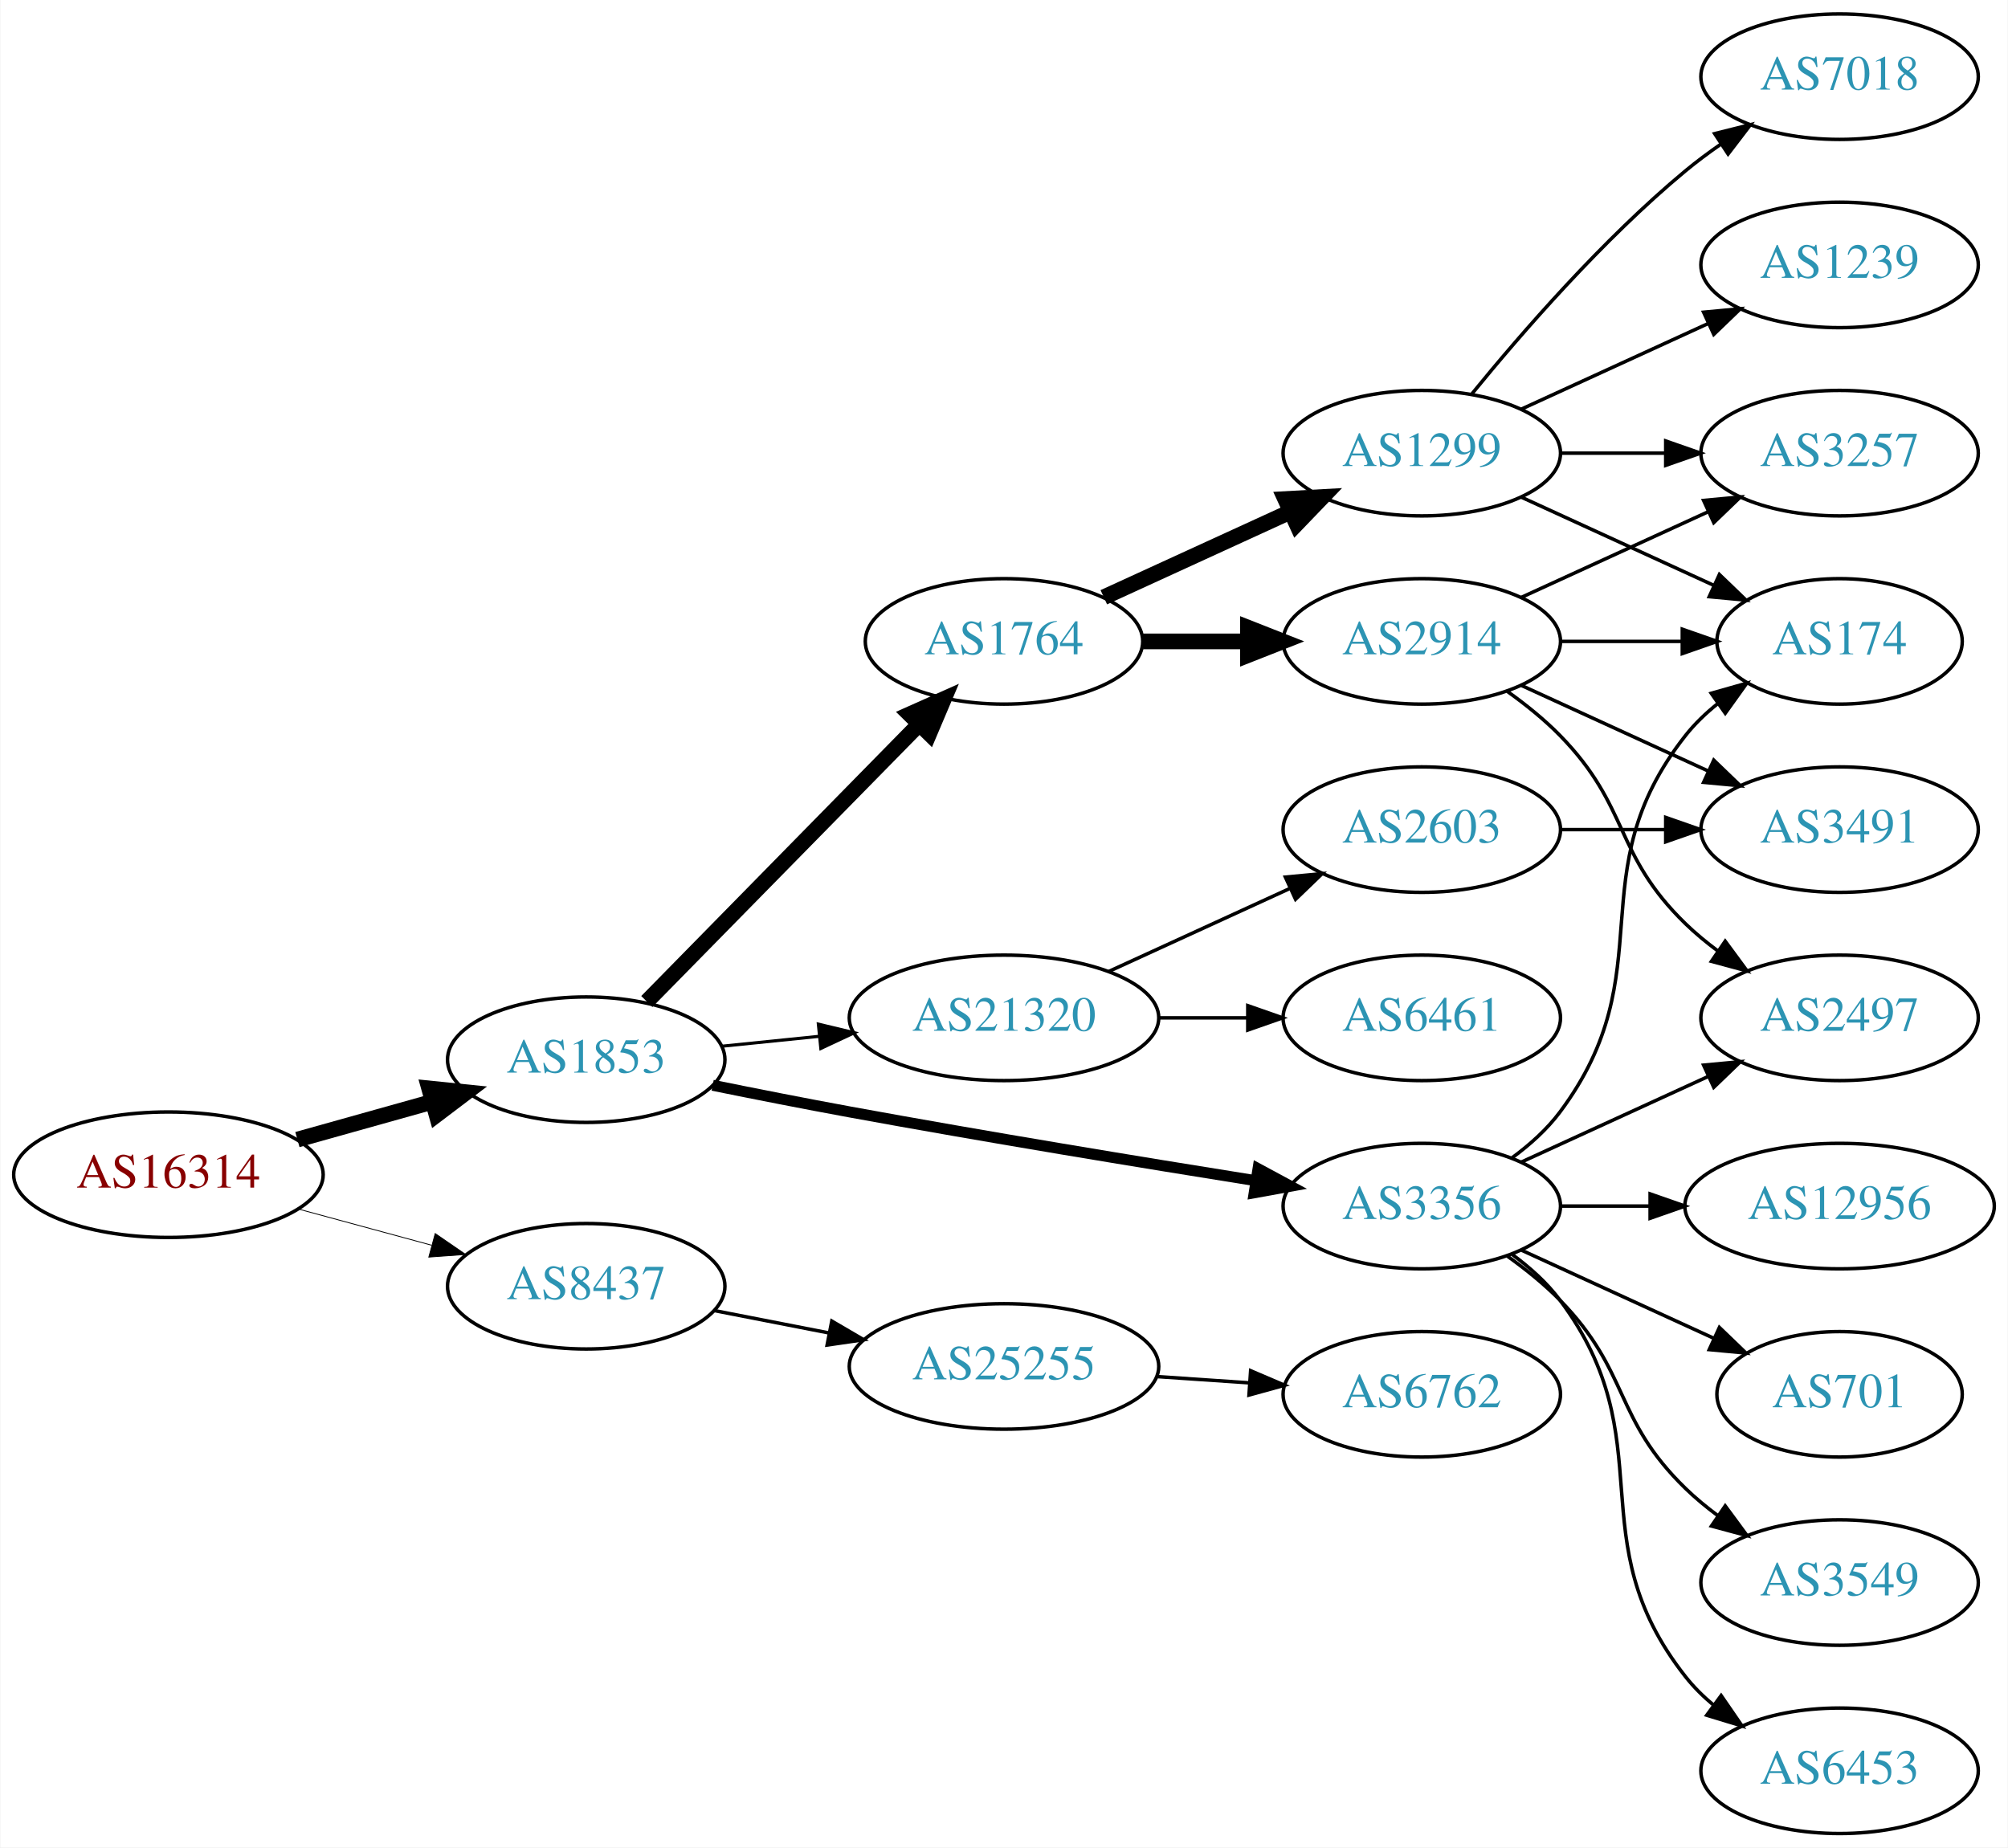
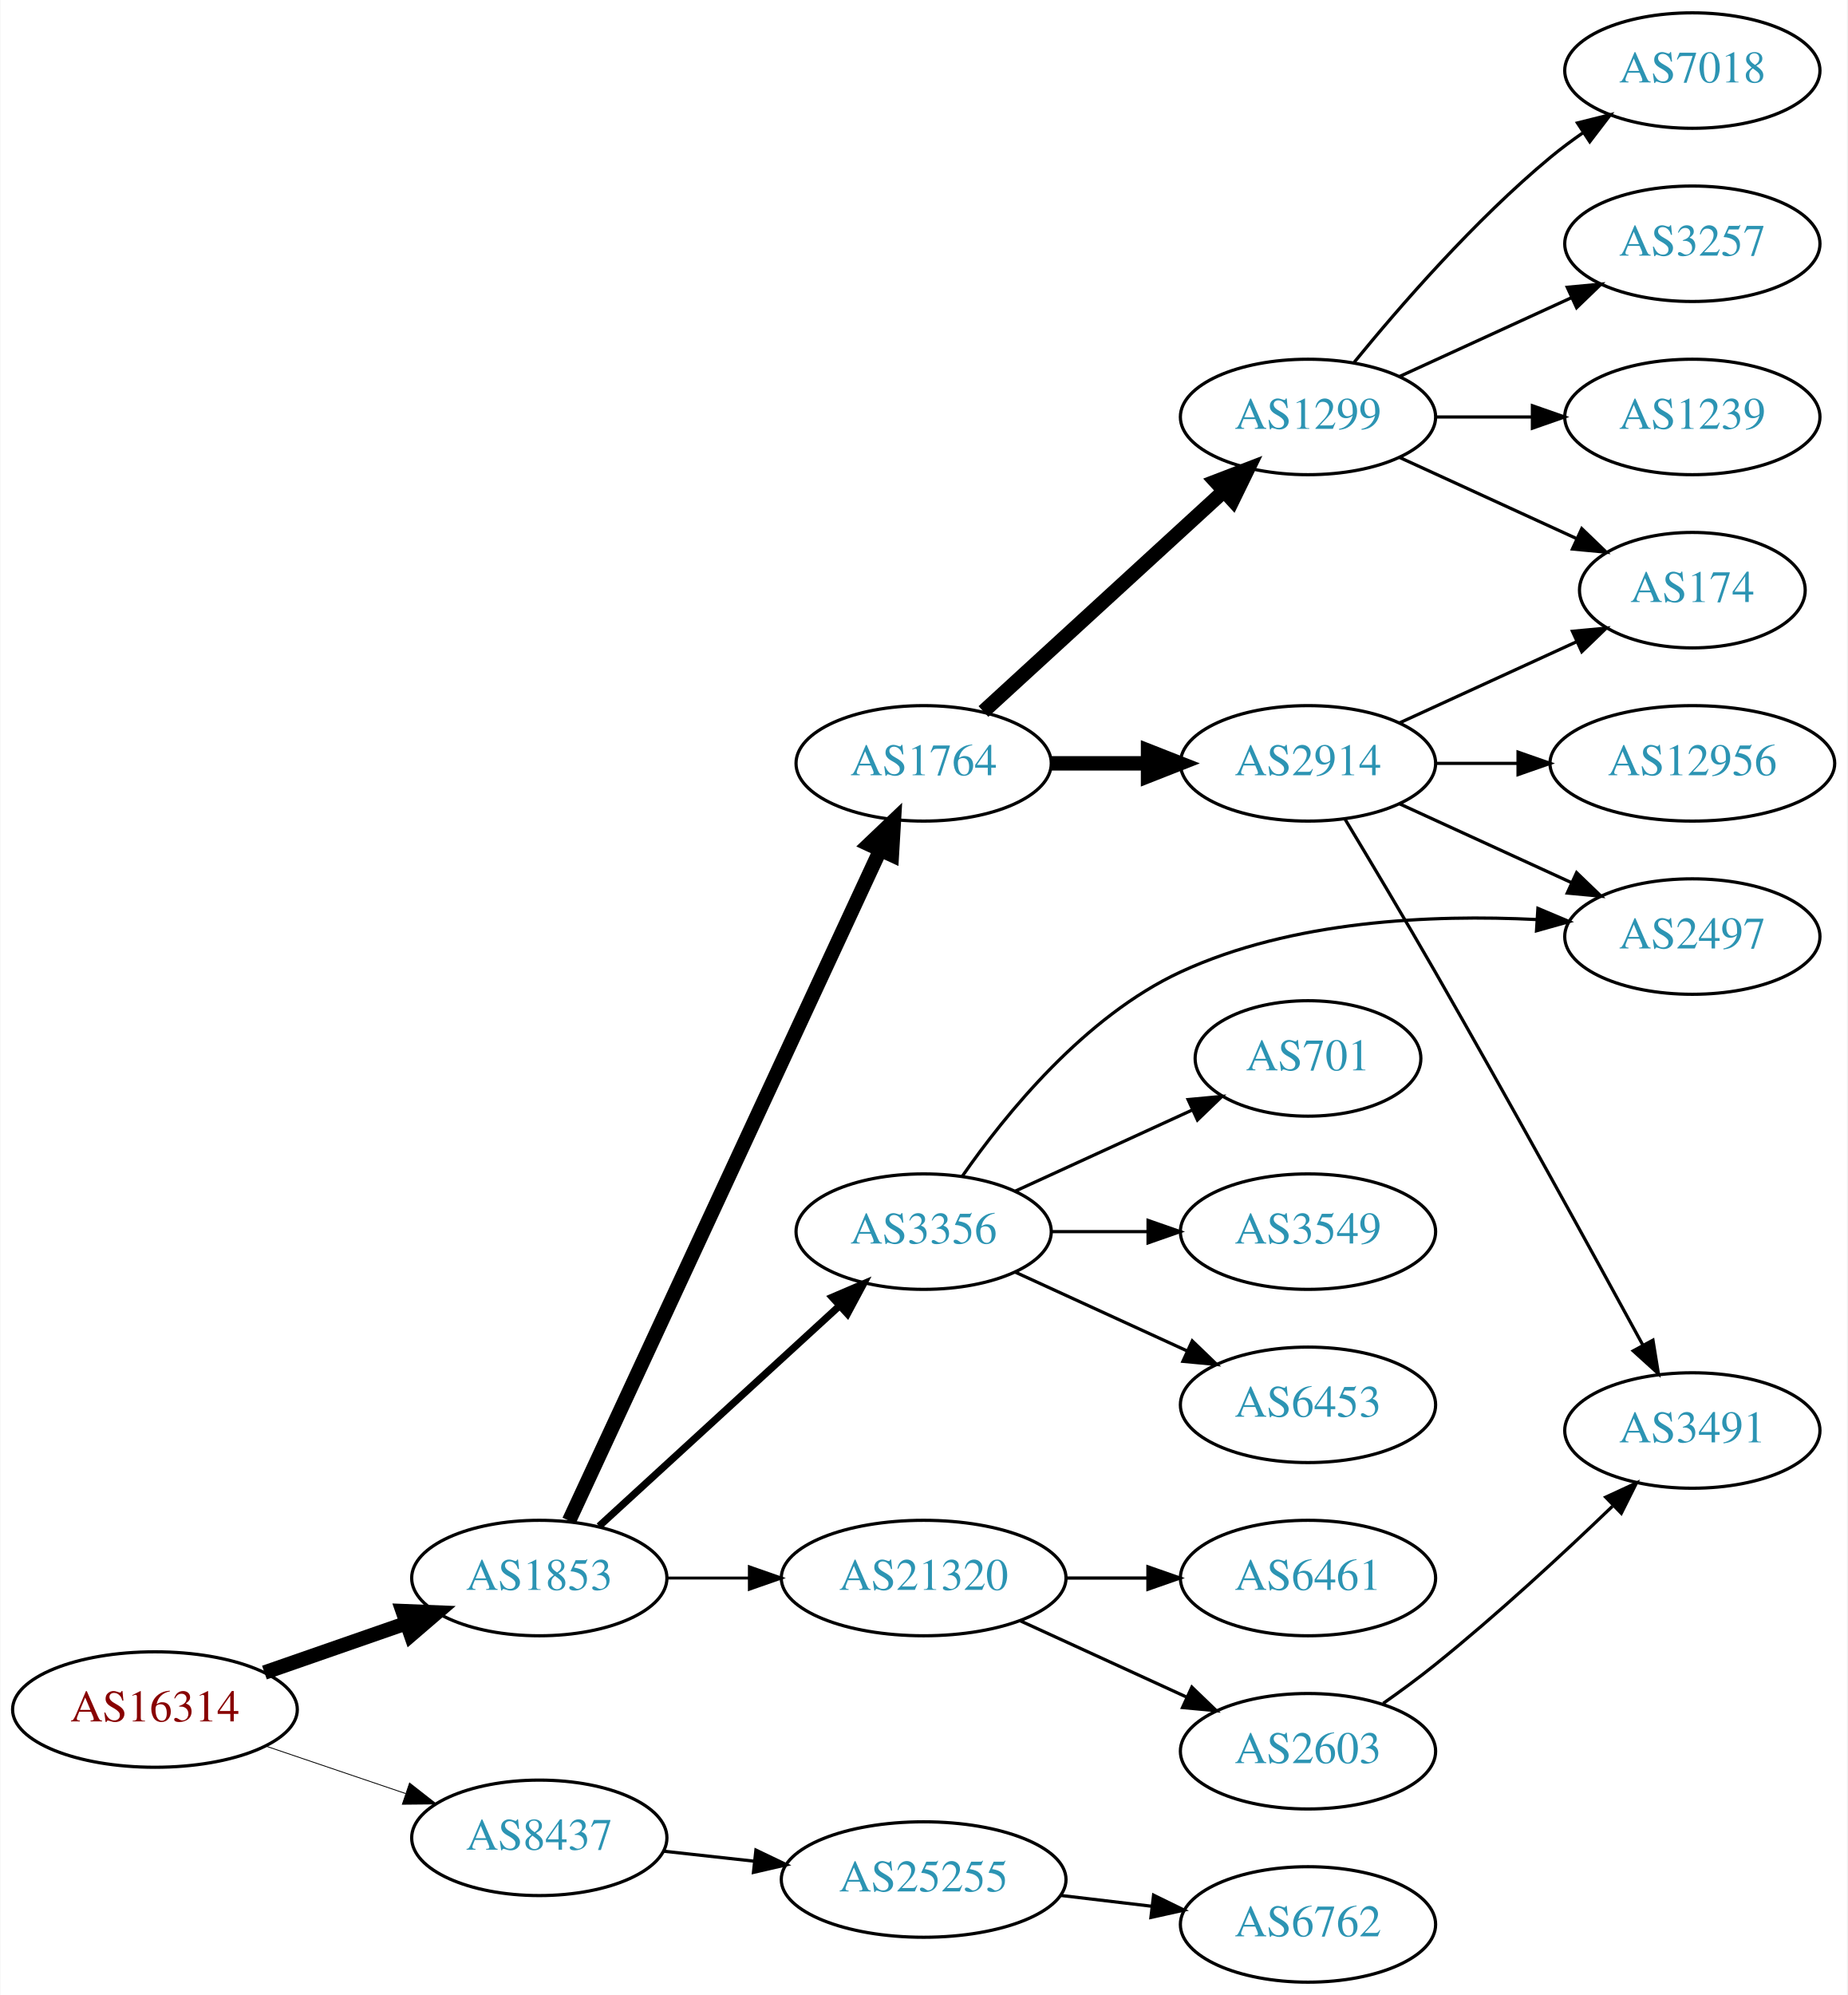
- <svg xmlns="http://www.w3.org/2000/svg" xmlns:xlink="http://www.w3.org/1999/xlink" width="576pt" height="530pt" viewBox="0.00 0.00 575.76 530.00">
-   <g id="graph0" class="graph" transform="scale(1 1) rotate(0) translate(4 526)">
-     <polygon fill="white" stroke="none" points="-4,4 -4,-526 571.762,-526 571.762,4 -4,4" />
+ <svg xmlns="http://www.w3.org/2000/svg" xmlns:xlink="http://www.w3.org/1999/xlink" width="576pt" height="622pt" viewBox="0.00 0.00 575.76 622.00">
+   <g id="graph0" class="graph" transform="scale(1 1) rotate(0) translate(4 618)">
+     <polygon fill="white" stroke="none" points="-4,4 -4,-618 571.762,-618 571.762,4 -4,4" />
    <g id="node1" class="node">
      <g id="a_node1">
        <a xlink:href="/asn/16314" xlink:title="AS16314 ~ Stadlauer Strasse 54 [AT]">
-           <ellipse fill="#ffffff" stroke="black" cx="44.196" cy="-189" rx="44.393" ry="18" />
-           <text text-anchor="middle" x="44.196" y="-185.3" font-family="Times,serif" font-size="14.00" fill="#880000">AS16314</text>
+           <ellipse fill="#ffffff" stroke="black" cx="44.196" cy="-85" rx="44.393" ry="18" />
+           <text text-anchor="middle" x="44.196" y="-81.3" font-family="Times,serif" font-size="14.00" fill="#880000">AS16314</text>
        </a>
      </g>
    </g>
    <g id="node2" class="node">
      <g id="a_node2">
        <a xlink:href="/asn/1853" xlink:title="AS1853 ~ ACOnet Backbone [AT]">
-           <ellipse fill="#ffffff" stroke="black" cx="164.039" cy="-222" rx="39.794" ry="18" />
-           <text text-anchor="middle" x="164.039" y="-218.3" font-family="Times,serif" font-size="14.00" fill="#2c94b3">AS1853</text>
+           <ellipse fill="#ffffff" stroke="black" cx="164.039" cy="-126" rx="39.794" ry="18" />
+           <text text-anchor="middle" x="164.039" y="-122.3" font-family="Times,serif" font-size="14.00" fill="#2c94b3">AS1853</text>
        </a>
      </g>
    </g>
    <g id="edge1" class="edge">
-       <path fill="none" stroke="black" stroke-width="4.5" d="M81.193,-199.08C93.37,-202.49 107.095,-206.334 119.776,-209.885" />
-       <polygon fill="black" stroke="black" stroke-width="4.5" points="118.982,-213.752 129.673,-212.657 121.106,-206.168 118.982,-213.752" />
+       <path fill="none" stroke="black" stroke-width="4.5" d="M78.335,-96.53C92.053,-101.302 108.092,-106.883 122.502,-111.896" />
+       <polygon fill="black" stroke="black" stroke-width="4.5" points="121.43,-115.692 132.168,-115.26 124.018,-108.255 121.43,-115.692" />
    </g>
    <g id="node3" class="node">
      <g id="a_node3">
        <a xlink:href="/asn/8437" xlink:title="AS8437 ~ Hutchison Drei Austria GmbH [AT]">
-           <ellipse fill="#ffffff" stroke="black" cx="164.039" cy="-157" rx="39.794" ry="18" />
-           <text text-anchor="middle" x="164.039" y="-153.3" font-family="Times,serif" font-size="14.00" fill="#2c94b3">AS8437</text>
+           <ellipse fill="#ffffff" stroke="black" cx="164.039" cy="-45" rx="39.794" ry="18" />
+           <text text-anchor="middle" x="164.039" y="-41.3" font-family="Times,serif" font-size="14.00" fill="#2c94b3">AS8437</text>
        </a>
      </g>
    </g>
    <g id="edge2" class="edge">
-       <path fill="none" stroke="black" stroke-width="0.237" d="M81.514,-179.138C93.574,-175.863 107.123,-172.184 119.66,-168.779" />
-       <polygon fill="black" stroke="black" stroke-width="0.237" points="120.717,-172.119 129.451,-166.121 118.883,-165.364 120.717,-172.119" />
+       <path fill="none" stroke="black" stroke-width="0.265" d="M78.65,-73.645C92.251,-69.028 108.093,-63.651 122.354,-58.81" />
+       <polygon fill="black" stroke="black" stroke-width="0.265" points="123.583,-62.089 131.928,-55.56 121.333,-55.46 123.583,-62.089" />
    </g>
    <g id="node4" class="node">
      <g id="a_node4">
        <a xlink:href="/asn/3356" xlink:title="AS3356 ~ Level 3 Parent, LLC [US]">
-           <ellipse fill="#ffffff" stroke="black" cx="403.724" cy="-180" rx="39.794" ry="18" />
-           <text text-anchor="middle" x="403.724" y="-176.3" font-family="Times,serif" font-size="14.00" fill="#2c94b3">AS3356</text>
+           <ellipse fill="#ffffff" stroke="black" cx="283.881" cy="-234" rx="39.794" ry="18" />
+           <text text-anchor="middle" x="283.881" y="-230.3" font-family="Times,serif" font-size="14.00" fill="#2c94b3">AS3356</text>
        </a>
      </g>
    </g>
    <g id="edge3" class="edge">
-       <path fill="none" stroke="black" stroke-width="3.15" d="M200.305,-214.656C212.733,-212.136 226.813,-209.358 239.685,-207 278.774,-199.838 323.292,-192.522 355.922,-187.315" />
-       <polygon fill="black" stroke="black" stroke-width="3.15" points="356.75,-190.728 366.076,-185.702 355.651,-183.815 356.75,-190.728" />
+       <path fill="none" stroke="black" stroke-width="2.25" d="M182.681,-142.169C202.554,-160.382 235.016,-190.133 257.585,-210.817" />
+       <polygon fill="black" stroke="black" stroke-width="2.25" points="255.381,-213.545 265.118,-217.721 260.111,-208.384 255.381,-213.545" />
    </g>
    <g id="node5" class="node">
      <g id="a_node5">
        <a xlink:href="/asn/1764" xlink:title="AS1764 ~ NEXTLAYER-AS [AT]">
-           <ellipse fill="#ffffff" stroke="black" cx="283.881" cy="-342" rx="39.794" ry="18" />
-           <text text-anchor="middle" x="283.881" y="-338.3" font-family="Times,serif" font-size="14.00" fill="#2c94b3">AS1764</text>
+           <ellipse fill="#ffffff" stroke="black" cx="283.881" cy="-380" rx="39.794" ry="18" />
+           <text text-anchor="middle" x="283.881" y="-376.3" font-family="Times,serif" font-size="14.00" fill="#2c94b3">AS1764</text>
        </a>
      </g>
    </g>
    <g id="edge4" class="edge">
-       <path fill="none" stroke="black" stroke-width="4.5" d="M181.424,-238.685C201.74,-259.373 236.501,-294.77 259.584,-318.276" />
-       <polygon fill="black" stroke="black" stroke-width="4.5" points="256.819,-321.08 266.635,-325.456 262.438,-315.562 256.819,-321.08" />
+       <path fill="none" stroke="black" stroke-width="4.5" d="M173.325,-143.861C193.652,-187.674 246.085,-300.69 270.292,-352.864" />
+       <polygon fill="black" stroke="black" stroke-width="4.5" points="266.823,-354.745 274.604,-362.159 273.967,-351.431 266.823,-354.745" />
    </g>
    <g id="node6" class="node">
      <g id="a_node6">
        <a xlink:href="/asn/21320" xlink:title="AS21320 ~ GEANT Vereniging [EU]">
-           <ellipse fill="#ffffff" stroke="black" cx="283.881" cy="-234" rx="44.393" ry="18" />
-           <text text-anchor="middle" x="283.881" y="-230.3" font-family="Times,serif" font-size="14.00" fill="#2c94b3">AS21320</text>
+           <ellipse fill="#ffffff" stroke="black" cx="283.881" cy="-126" rx="44.393" ry="18" />
+           <text text-anchor="middle" x="283.881" y="-122.3" font-family="Times,serif" font-size="14.00" fill="#2c94b3">AS21320</text>
        </a>
      </g>
    </g>
    <g id="edge5" class="edge">
-       <path fill="none" stroke="black" stroke-width="0.9" d="M202.973,-225.863C211.867,-226.769 221.495,-227.749 230.885,-228.705" />
-       <polygon fill="black" stroke="black" stroke-width="0.9" points="230.632,-232.197 240.935,-229.729 231.341,-225.233 230.632,-232.197" />
+       <path fill="none" stroke="black" stroke-width="0.9" d="M203.951,-126C212.054,-126 220.729,-126 229.255,-126" />
+       <polygon fill="black" stroke="black" stroke-width="0.9" points="229.533,-129.5 239.533,-126 229.533,-122.5 229.533,-129.5" />
    </g>
    <g id="node21" class="node">
      <g id="a_node21">
        <a xlink:href="/asn/25255" xlink:title="AS25255 ~ ==&gt; TELE2 AUSTRIA &lt;== [AT]">
-           <ellipse fill="#ffffff" stroke="black" cx="283.881" cy="-134" rx="44.393" ry="18" />
-           <text text-anchor="middle" x="283.881" y="-130.3" font-family="Times,serif" font-size="14.00" fill="#2c94b3">AS25255</text>
-         </a>
-       </g>
-     </g>
-     <g id="edge25" class="edge">
-       <path fill="none" stroke="black" d="M200.715,-150.037C211.088,-148.012 222.606,-145.764 233.656,-143.608" />
-       <polygon fill="black" stroke="black" points="234.482,-147.013 243.626,-141.662 233.141,-140.142 234.482,-147.013" />
+           <ellipse fill="#ffffff" stroke="black" cx="283.881" cy="-32" rx="44.393" ry="18" />
+           <text text-anchor="middle" x="283.881" y="-28.3" font-family="Times,serif" font-size="14.00" fill="#2c94b3">AS25255</text>
+         </a>
+       </g>
+     </g>
+     <g id="edge23" class="edge">
+       <path fill="none" stroke="black" d="M202.649,-40.851C211.652,-39.858 221.422,-38.78 230.945,-37.73" />
+       <polygon fill="black" stroke="black" points="231.578,-41.181 241.133,-36.605 230.81,-34.223 231.578,-41.181" />
+     </g>
+     <g id="node10" class="node">
+       <g id="a_node10">
+         <a xlink:href="/asn/2497" xlink:title="AS2497 ~ Internet Initiative Japan Inc. [JP]">
+           <ellipse fill="#ffffff" stroke="black" cx="523.566" cy="-326" rx="39.794" ry="18" />
+           <text text-anchor="middle" x="523.566" y="-322.3" font-family="Times,serif" font-size="14.00" fill="#2c94b3">AS2497</text>
+         </a>
+       </g>
+     </g>
+     <g id="edge12" class="edge">
+       <path fill="none" stroke="black" d="M295.89,-251.219C309.351,-270.585 334.085,-301.137 364.077,-315 398.755,-331.029 442.304,-332.933 474.973,-331.305" />
+       <polygon fill="black" stroke="black" points="475.411,-334.784 485.172,-330.665 474.972,-327.798 475.411,-334.784" />
+     </g>
+     <g id="node13" class="node">
+       <g id="a_node13">
+         <a xlink:href="/asn/701" xlink:title="AS701 ~ UUNET [US]">
+           <ellipse fill="#ffffff" stroke="black" cx="403.724" cy="-288" rx="35.194" ry="18" />
+           <text text-anchor="middle" x="403.724" y="-284.3" font-family="Times,serif" font-size="14.00" fill="#2c94b3">AS701</text>
+         </a>
+       </g>
+     </g>
+     <g id="edge13" class="edge">
+       <path fill="none" stroke="black" d="M312.51,-246.661C328.926,-254.183 349.908,-263.798 367.505,-271.861" />
+       <polygon fill="black" stroke="black" points="366.333,-275.174 376.882,-276.158 369.249,-268.811 366.333,-275.174" />
+     </g>
+     <g id="node14" class="node">
+       <g id="a_node14">
+         <a xlink:href="/asn/3549" xlink:title="AS3549 ~ Level 3 Parent, LLC [US]">
+           <ellipse fill="#ffffff" stroke="black" cx="403.724" cy="-234" rx="39.794" ry="18" />
+           <text text-anchor="middle" x="403.724" y="-230.3" font-family="Times,serif" font-size="14.00" fill="#2c94b3">AS3549</text>
+         </a>
+       </g>
+     </g>
+     <g id="edge14" class="edge">
+       <path fill="none" stroke="black" d="M323.794,-234C333.347,-234 343.697,-234 353.659,-234" />
+       <polygon fill="black" stroke="black" points="353.852,-237.5 363.852,-234 353.852,-230.5 353.852,-237.5" />
+     </g>
+     <g id="node15" class="node">
+       <g id="a_node15">
+         <a xlink:href="/asn/6453" xlink:title="AS6453 ~ TATA COMMUNICATIONS (AMERICA) INC [US]">
+           <ellipse fill="#ffffff" stroke="black" cx="403.724" cy="-180" rx="39.794" ry="18" />
+           <text text-anchor="middle" x="403.724" y="-176.3" font-family="Times,serif" font-size="14.00" fill="#2c94b3">AS6453</text>
+         </a>
+       </g>
+     </g>
+     <g id="edge15" class="edge">
+       <path fill="none" stroke="black" d="M312.51,-221.339C328.467,-214.027 348.738,-204.739 366.02,-196.819" />
+       <polygon fill="black" stroke="black" points="367.635,-199.929 375.268,-192.581 364.719,-193.565 367.635,-199.929" />
    </g>
    <g id="node7" class="node">
      <g id="a_node7">
-         <a xlink:href="/asn/2497" xlink:title="AS2497 ~ Internet Initiative Japan Inc. [JP]">
-           <ellipse fill="#ffffff" stroke="black" cx="523.566" cy="-234" rx="39.794" ry="18" />
-           <text text-anchor="middle" x="523.566" y="-230.3" font-family="Times,serif" font-size="14.00" fill="#2c94b3">AS2497</text>
+         <a xlink:href="/asn/2914" xlink:title="AS2914 ~ NTT America, Inc. [US]">
+           <ellipse fill="#ffffff" stroke="black" cx="403.724" cy="-380" rx="39.794" ry="18" />
+           <text text-anchor="middle" x="403.724" y="-376.3" font-family="Times,serif" font-size="14.00" fill="#2c94b3">AS2914</text>
        </a>
      </g>
    </g>
    <g id="edge6" class="edge">
-       <path fill="none" stroke="black" d="M432.353,-192.661C448.31,-199.973 468.58,-209.261 485.863,-217.181" />
-       <polygon fill="black" stroke="black" points="484.562,-220.435 495.111,-221.419 487.478,-214.071 484.562,-220.435" />
+       <path fill="none" stroke="black" stroke-width="4.5" d="M323.794,-380C333.347,-380 343.697,-380 353.659,-380" />
+       <polygon fill="black" stroke="black" stroke-width="4.5" points="353.852,-383.938 363.852,-380 353.852,-376.063 353.852,-383.938" />
    </g>
    <g id="node8" class="node">
      <g id="a_node8">
-         <a xlink:href="/asn/174" xlink:title="AS174 ~ Cogent Communications [US]">
-           <ellipse fill="#ffffff" stroke="black" cx="523.566" cy="-342" rx="35.194" ry="18" />
-           <text text-anchor="middle" x="523.566" y="-338.3" font-family="Times,serif" font-size="14.00" fill="#2c94b3">AS174</text>
+         <a xlink:href="/asn/1299" xlink:title="AS1299 ~ Telia Carrier [EU]">
+           <ellipse fill="#ffffff" stroke="black" cx="403.724" cy="-488" rx="39.794" ry="18" />
+           <text text-anchor="middle" x="403.724" y="-484.3" font-family="Times,serif" font-size="14.00" fill="#2c94b3">AS1299</text>
        </a>
      </g>
    </g>
    <g id="edge7" class="edge">
-       <path fill="none" stroke="black" d="M429.655,-193.882C434.731,-197.611 439.649,-202.016 443.37,-207 473.642,-247.542 448.072,-275.246 479.37,-315 482.017,-318.361 485.205,-321.417 488.637,-324.161" />
-       <polygon fill="black" stroke="black" points="486.75,-327.113 496.944,-330 490.775,-321.386 486.75,-327.113" />
+       <path fill="none" stroke="black" stroke-width="4.5" d="M302.523,-396.169C322.396,-414.382 354.859,-444.133 377.427,-464.817" />
+       <polygon fill="black" stroke="black" stroke-width="4.5" points="374.928,-467.867 384.961,-471.721 380.249,-462.061 374.928,-467.867" />
+     </g>
+     <g id="node19" class="node">
+       <g id="a_node19">
+         <a xlink:href="/asn/6461" xlink:title="AS6461 ~ Zayo Bandwidth [US]">
+           <ellipse fill="#ffffff" stroke="black" cx="403.724" cy="-126" rx="39.794" ry="18" />
+           <text text-anchor="middle" x="403.724" y="-122.3" font-family="Times,serif" font-size="14.00" fill="#2c94b3">AS6461</text>
+         </a>
+       </g>
+     </g>
+     <g id="edge20" class="edge">
+       <path fill="none" stroke="black" d="M328.092,-126C336.405,-126 345.168,-126 353.65,-126" />
+       <polygon fill="black" stroke="black" points="353.809,-129.5 363.809,-126 353.809,-122.5 353.809,-129.5" />
+     </g>
+     <g id="node20" class="node">
+       <g id="a_node20">
+         <a xlink:href="/asn/2603" xlink:title="AS2603 ~ NORDUnet [NO]">
+           <ellipse fill="#ffffff" stroke="black" cx="403.724" cy="-72" rx="39.794" ry="18" />
+           <text text-anchor="middle" x="403.724" y="-68.3" font-family="Times,serif" font-size="14.00" fill="#2c94b3">AS2603</text>
+         </a>
+       </g>
+     </g>
+     <g id="edge21" class="edge">
+       <path fill="none" stroke="black" d="M314.011,-112.652C329.622,-105.498 349.02,-96.609 365.692,-88.969" />
+       <polygon fill="black" stroke="black" points="367.511,-91.986 375.144,-84.638 364.595,-85.622 367.511,-91.986" />
    </g>
    <g id="node9" class="node">
      <g id="a_node9">
-         <a xlink:href="/asn/3549" xlink:title="AS3549 ~ Level 3 Parent, LLC [US]">
-           <ellipse fill="#ffffff" stroke="black" cx="523.566" cy="-72" rx="39.794" ry="18" />
-           <text text-anchor="middle" x="523.566" y="-68.3" font-family="Times,serif" font-size="14.00" fill="#2c94b3">AS3549</text>
+         <a xlink:href="/asn/174" xlink:title="AS174 ~ Cogent Communications [US]">
+           <ellipse fill="#ffffff" stroke="black" cx="523.566" cy="-434" rx="35.194" ry="18" />
+           <text text-anchor="middle" x="523.566" y="-430.3" font-family="Times,serif" font-size="14.00" fill="#2c94b3">AS174</text>
        </a>
      </g>
    </g>
    <g id="edge8" class="edge">
-       <path fill="none" stroke="black" d="M428.318,-165.611C433.574,-161.852 438.906,-157.563 443.37,-153 463.543,-132.383 458.677,-119.094 479.37,-99 482.215,-96.237 485.389,-93.614 488.689,-91.166" />
-       <polygon fill="black" stroke="black" points="490.755,-93.993 497.037,-85.462 486.806,-88.214 490.755,-93.993" />
-     </g>
-     <g id="node10" class="node">
-       <g id="a_node10">
-         <a xlink:href="/asn/6453" xlink:title="AS6453 ~ TATA COMMUNICATIONS (AMERICA) INC [US]">
-           <ellipse fill="#ffffff" stroke="black" cx="523.566" cy="-18" rx="39.794" ry="18" />
-           <text text-anchor="middle" x="523.566" y="-14.3" font-family="Times,serif" font-size="14.00" fill="#2c94b3">AS6453</text>
-         </a>
-       </g>
+       <path fill="none" stroke="black" d="M432.353,-392.661C448.769,-400.183 469.75,-409.798 487.347,-417.861" />
+       <polygon fill="black" stroke="black" points="486.176,-421.174 496.725,-422.158 489.092,-414.811 486.176,-421.174" />
    </g>
    <g id="edge9" class="edge">
-       <path fill="none" stroke="black" d="M429.655,-166.118C434.731,-162.389 439.649,-157.984 443.37,-153 473.642,-112.458 448.072,-84.754 479.37,-45 481.695,-42.047 484.439,-39.33 487.398,-36.853" />
-       <polygon fill="black" stroke="black" points="489.591,-39.585 495.595,-30.855 485.457,-33.936 489.591,-39.585" />
+       <path fill="none" stroke="black" d="M432.353,-367.339C448.31,-360.027 468.58,-350.739 485.863,-342.819" />
+       <polygon fill="black" stroke="black" points="487.478,-345.929 495.111,-338.581 484.562,-339.565 487.478,-345.929" />
    </g>
    <g id="node11" class="node">
      <g id="a_node11">
        <a xlink:href="/asn/12956" xlink:title="AS12956 ~ TELXIUS [ES]">
-           <ellipse fill="#ffffff" stroke="black" cx="523.566" cy="-180" rx="44.393" ry="18" />
-           <text text-anchor="middle" x="523.566" y="-176.3" font-family="Times,serif" font-size="14.00" fill="#2c94b3">AS12956</text>
+           <ellipse fill="#ffffff" stroke="black" cx="523.566" cy="-380" rx="44.393" ry="18" />
+           <text text-anchor="middle" x="523.566" y="-376.3" font-family="Times,serif" font-size="14.00" fill="#2c94b3">AS12956</text>
        </a>
      </g>
    </g>
    <g id="edge10" class="edge">
-       <path fill="none" stroke="black" d="M443.636,-180C451.739,-180 460.414,-180 468.941,-180" />
-       <polygon fill="black" stroke="black" points="469.218,-183.5 479.218,-180 469.218,-176.5 469.218,-183.5" />
+       <path fill="none" stroke="black" d="M443.636,-380C451.739,-380 460.414,-380 468.941,-380" />
+       <polygon fill="black" stroke="black" points="469.218,-383.5 479.218,-380 469.218,-376.5 469.218,-383.5" />
    </g>
    <g id="node12" class="node">
      <g id="a_node12">
-         <a xlink:href="/asn/701" xlink:title="AS701 ~ UUNET [US]">
-           <ellipse fill="#ffffff" stroke="black" cx="523.566" cy="-126" rx="35.194" ry="18" />
-           <text text-anchor="middle" x="523.566" y="-122.3" font-family="Times,serif" font-size="14.00" fill="#2c94b3">AS701</text>
+         <a xlink:href="/asn/3491" xlink:title="AS3491 ~ PCCW Global, Inc. [US]">
+           <ellipse fill="#ffffff" stroke="black" cx="523.566" cy="-172" rx="39.794" ry="18" />
+           <text text-anchor="middle" x="523.566" y="-168.3" font-family="Times,serif" font-size="14.00" fill="#2c94b3">AS3491</text>
        </a>
      </g>
    </g>
    <g id="edge11" class="edge">
-       <path fill="none" stroke="black" d="M432.353,-167.339C448.769,-159.817 469.75,-150.202 487.347,-142.139" />
-       <polygon fill="black" stroke="black" points="489.092,-145.189 496.725,-137.842 486.176,-138.826 489.092,-145.189" />
-     </g>
-     <g id="node13" class="node">
-       <g id="a_node13">
-         <a xlink:href="/asn/1299" xlink:title="AS1299 ~ Telia Carrier [EU]">
-           <ellipse fill="#ffffff" stroke="black" cx="403.724" cy="-396" rx="39.794" ry="18" />
-           <text text-anchor="middle" x="403.724" y="-392.3" font-family="Times,serif" font-size="14.00" fill="#2c94b3">AS1299</text>
-         </a>
-       </g>
-     </g>
-     <g id="edge12" class="edge">
-       <path fill="none" stroke="black" stroke-width="4.5" d="M312.51,-354.661C328.467,-361.973 348.738,-371.261 366.02,-379.181" />
-       <polygon fill="black" stroke="black" stroke-width="4.5" points="364.537,-382.832 375.268,-383.419 367.817,-375.673 364.537,-382.832" />
-     </g>
-     <g id="node14" class="node">
-       <g id="a_node14">
-         <a xlink:href="/asn/2914" xlink:title="AS2914 ~ NTT America, Inc. [US]">
-           <ellipse fill="#ffffff" stroke="black" cx="403.724" cy="-342" rx="39.794" ry="18" />
-           <text text-anchor="middle" x="403.724" y="-338.3" font-family="Times,serif" font-size="14.00" fill="#2c94b3">AS2914</text>
-         </a>
-       </g>
-     </g>
-     <g id="edge13" class="edge">
-       <path fill="none" stroke="black" stroke-width="4.5" d="M323.794,-342C333.347,-342 343.697,-342 353.659,-342" />
-       <polygon fill="black" stroke="black" stroke-width="4.5" points="353.852,-345.938 363.852,-342 353.852,-338.063 353.852,-345.938" />
-     </g>
-     <g id="node19" class="node">
-       <g id="a_node19">
-         <a xlink:href="/asn/6461" xlink:title="AS6461 ~ Zayo Bandwidth [US]">
-           <ellipse fill="#ffffff" stroke="black" cx="403.724" cy="-234" rx="39.794" ry="18" />
-           <text text-anchor="middle" x="403.724" y="-230.3" font-family="Times,serif" font-size="14.00" fill="#2c94b3">AS6461</text>
-         </a>
-       </g>
-     </g>
-     <g id="edge22" class="edge">
-       <path fill="none" stroke="black" d="M328.092,-234C336.405,-234 345.168,-234 353.65,-234" />
-       <polygon fill="black" stroke="black" points="353.809,-237.5 363.809,-234 353.809,-230.5 353.809,-237.5" />
-     </g>
-     <g id="node20" class="node">
-       <g id="a_node20">
-         <a xlink:href="/asn/2603" xlink:title="AS2603 ~ NORDUnet [NO]">
-           <ellipse fill="#ffffff" stroke="black" cx="403.724" cy="-288" rx="39.794" ry="18" />
-           <text text-anchor="middle" x="403.724" y="-284.3" font-family="Times,serif" font-size="14.00" fill="#2c94b3">AS2603</text>
-         </a>
-       </g>
-     </g>
-     <g id="edge23" class="edge">
-       <path fill="none" stroke="black" d="M314.011,-247.348C329.622,-254.502 349.02,-263.391 365.692,-271.03" />
-       <polygon fill="black" stroke="black" points="364.595,-274.378 375.144,-275.362 367.511,-268.014 364.595,-274.378" />
-     </g>
-     <g id="edge17" class="edge">
-       <path fill="none" stroke="black" d="M432.353,-383.339C448.769,-375.817 469.75,-366.202 487.347,-358.139" />
-       <polygon fill="black" stroke="black" points="489.092,-361.189 496.725,-353.842 486.176,-354.826 489.092,-361.189" />
-     </g>
-     <g id="node15" class="node">
-       <g id="a_node15">
-         <a xlink:href="/asn/1239" xlink:title="AS1239 ~ Sprint [US]">
-           <ellipse fill="#ffffff" stroke="black" cx="523.566" cy="-450" rx="39.794" ry="18" />
-           <text text-anchor="middle" x="523.566" y="-446.3" font-family="Times,serif" font-size="14.00" fill="#2c94b3">AS1239</text>
-         </a>
-       </g>
-     </g>
-     <g id="edge14" class="edge">
-       <path fill="none" stroke="black" d="M432.353,-408.661C448.31,-415.973 468.58,-425.261 485.863,-433.181" />
-       <polygon fill="black" stroke="black" points="484.562,-436.435 495.111,-437.419 487.478,-430.071 484.562,-436.435" />
+       <path fill="none" stroke="black" d="M415.203,-362.704C423.061,-349.656 434.024,-331.282 443.37,-315 466.472,-274.754 492.372,-227.58 508.071,-198.748" />
+       <polygon fill="black" stroke="black" points="511.284,-200.167 512.985,-189.709 505.134,-196.823 511.284,-200.167" />
+     </g>
+     <g id="edge18" class="edge">
+       <path fill="none" stroke="black" d="M432.353,-475.339C448.769,-467.817 469.75,-458.202 487.347,-450.139" />
+       <polygon fill="black" stroke="black" points="489.092,-453.189 496.725,-445.842 486.176,-446.826 489.092,-453.189" />
    </g>
    <g id="node16" class="node">
      <g id="a_node16">
        <a xlink:href="/asn/7018" xlink:title="AS7018 ~ AT&amp;T Services, Inc. [US]">
-           <ellipse fill="#ffffff" stroke="black" cx="523.566" cy="-504" rx="39.794" ry="18" />
-           <text text-anchor="middle" x="523.566" y="-500.3" font-family="Times,serif" font-size="14.00" fill="#2c94b3">AS7018</text>
-         </a>
-       </g>
-     </g>
-     <g id="edge15" class="edge">
-       <path fill="none" stroke="black" d="M418.143,-413.065C432.257,-430.375 455.672,-457.345 479.37,-477 482.587,-479.668 486.087,-482.27 489.658,-484.741" />
-       <polygon fill="black" stroke="black" points="487.735,-487.666 498.014,-490.236 491.581,-481.817 487.735,-487.666" />
+           <ellipse fill="#ffffff" stroke="black" cx="523.566" cy="-596" rx="39.794" ry="18" />
+           <text text-anchor="middle" x="523.566" y="-592.3" font-family="Times,serif" font-size="14.00" fill="#2c94b3">AS7018</text>
+         </a>
+       </g>
+     </g>
+     <g id="edge16" class="edge">
+       <path fill="none" stroke="black" d="M418.143,-505.065C432.257,-522.375 455.672,-549.345 479.37,-569 482.587,-571.668 486.087,-574.27 489.658,-576.741" />
+       <polygon fill="black" stroke="black" points="487.735,-579.666 498.014,-582.236 491.581,-573.817 487.735,-579.666" />
    </g>
    <g id="node17" class="node">
      <g id="a_node17">
        <a xlink:href="/asn/3257" xlink:title="AS3257 ~ GTT [DE]">
-           <ellipse fill="#ffffff" stroke="black" cx="523.566" cy="-396" rx="39.794" ry="18" />
-           <text text-anchor="middle" x="523.566" y="-392.3" font-family="Times,serif" font-size="14.00" fill="#2c94b3">AS3257</text>
-         </a>
-       </g>
-     </g>
-     <g id="edge16" class="edge">
-       <path fill="none" stroke="black" d="M443.636,-396C453.19,-396 463.539,-396 473.502,-396" />
-       <polygon fill="black" stroke="black" points="473.695,-399.5 483.695,-396 473.694,-392.5 473.695,-399.5" />
-     </g>
-     <g id="edge20" class="edge">
-       <path fill="none" stroke="black" d="M428.318,-327.611C433.574,-323.852 438.906,-319.563 443.37,-315 463.543,-294.383 458.677,-281.094 479.37,-261 482.215,-258.237 485.389,-255.614 488.689,-253.166" />
-       <polygon fill="black" stroke="black" points="490.755,-255.994 497.037,-247.462 486.806,-250.214 490.755,-255.994" />
-     </g>
-     <g id="edge19" class="edge">
-       <path fill="none" stroke="black" d="M443.636,-342C454.723,-342 466.883,-342 478.265,-342" />
-       <polygon fill="black" stroke="black" points="478.447,-345.5 488.447,-342 478.447,-338.5 478.447,-345.5" />
-     </g>
-     <g id="edge21" class="edge">
-       <path fill="none" stroke="black" d="M432.353,-354.661C448.31,-361.973 468.58,-371.261 485.863,-379.181" />
-       <polygon fill="black" stroke="black" points="484.562,-382.435 495.111,-383.419 487.478,-376.071 484.562,-382.435" />
+           <ellipse fill="#ffffff" stroke="black" cx="523.566" cy="-542" rx="39.794" ry="18" />
+           <text text-anchor="middle" x="523.566" y="-538.3" font-family="Times,serif" font-size="14.00" fill="#2c94b3">AS3257</text>
+         </a>
+       </g>
+     </g>
+     <g id="edge17" class="edge">
+       <path fill="none" stroke="black" d="M432.353,-500.661C448.31,-507.973 468.58,-517.261 485.863,-525.181" />
+       <polygon fill="black" stroke="black" points="484.562,-528.435 495.111,-529.419 487.478,-522.071 484.562,-528.435" />
    </g>
    <g id="node18" class="node">
      <g id="a_node18">
-         <a xlink:href="/asn/3491" xlink:title="AS3491 ~ PCCW Global, Inc. [US]">
-           <ellipse fill="#ffffff" stroke="black" cx="523.566" cy="-288" rx="39.794" ry="18" />
-           <text text-anchor="middle" x="523.566" y="-284.3" font-family="Times,serif" font-size="14.00" fill="#2c94b3">AS3491</text>
-         </a>
-       </g>
-     </g>
-     <g id="edge18" class="edge">
-       <path fill="none" stroke="black" d="M432.353,-329.339C448.31,-322.027 468.58,-312.739 485.863,-304.819" />
-       <polygon fill="black" stroke="black" points="487.478,-307.929 495.111,-300.581 484.562,-301.565 487.478,-307.929" />
-     </g>
-     <g id="edge24" class="edge">
-       <path fill="none" stroke="black" d="M443.636,-288C453.19,-288 463.539,-288 473.502,-288" />
-       <polygon fill="black" stroke="black" points="473.695,-291.5 483.695,-288 473.694,-284.5 473.695,-291.5" />
+         <a xlink:href="/asn/1239" xlink:title="AS1239 ~ Sprint [US]">
+           <ellipse fill="#ffffff" stroke="black" cx="523.566" cy="-488" rx="39.794" ry="18" />
+           <text text-anchor="middle" x="523.566" y="-484.3" font-family="Times,serif" font-size="14.00" fill="#2c94b3">AS1239</text>
+         </a>
+       </g>
+     </g>
+     <g id="edge19" class="edge">
+       <path fill="none" stroke="black" d="M443.636,-488C453.19,-488 463.539,-488 473.502,-488" />
+       <polygon fill="black" stroke="black" points="473.695,-491.5 483.695,-488 473.694,-484.5 473.695,-491.5" />
+     </g>
+     <g id="edge22" class="edge">
+       <path fill="none" stroke="black" d="M427.171,-86.919C432.58,-90.721 438.268,-94.897 443.37,-99 462.729,-114.567 483.322,-133.635 498.656,-148.379" />
+       <polygon fill="black" stroke="black" points="496.544,-151.207 506.16,-155.654 501.416,-146.18 496.544,-151.207" />
    </g>
    <g id="node22" class="node">
      <g id="a_node22">
        <a xlink:href="/asn/6762" xlink:title="AS6762 ~ TELECOM ITALIA SPARKLE S.p.A. [IT]">
-           <ellipse fill="#ffffff" stroke="black" cx="403.724" cy="-126" rx="39.794" ry="18" />
-           <text text-anchor="middle" x="403.724" y="-122.3" font-family="Times,serif" font-size="14.00" fill="#2c94b3">AS6762</text>
-         </a>
-       </g>
-     </g>
-     <g id="edge26" class="edge">
-       <path fill="none" stroke="black" d="M327.758,-131.089C336.367,-130.505 345.47,-129.887 354.253,-129.291" />
-       <polygon fill="black" stroke="black" points="354.628,-132.773 364.368,-128.604 354.154,-125.789 354.628,-132.773" />
+           <ellipse fill="#ffffff" stroke="black" cx="403.724" cy="-18" rx="39.794" ry="18" />
+           <text text-anchor="middle" x="403.724" y="-14.3" font-family="Times,serif" font-size="14.00" fill="#2c94b3">AS6762</text>
+         </a>
+       </g>
+     </g>
+     <g id="edge24" class="edge">
+       <path fill="none" stroke="black" d="M326.428,-27.064C335.674,-25.966 345.547,-24.793 355.018,-23.668" />
+       <polygon fill="black" stroke="black" points="355.572,-27.126 365.09,-22.471 354.746,-20.175 355.572,-27.126" />
    </g>
  </g>
</svg>
